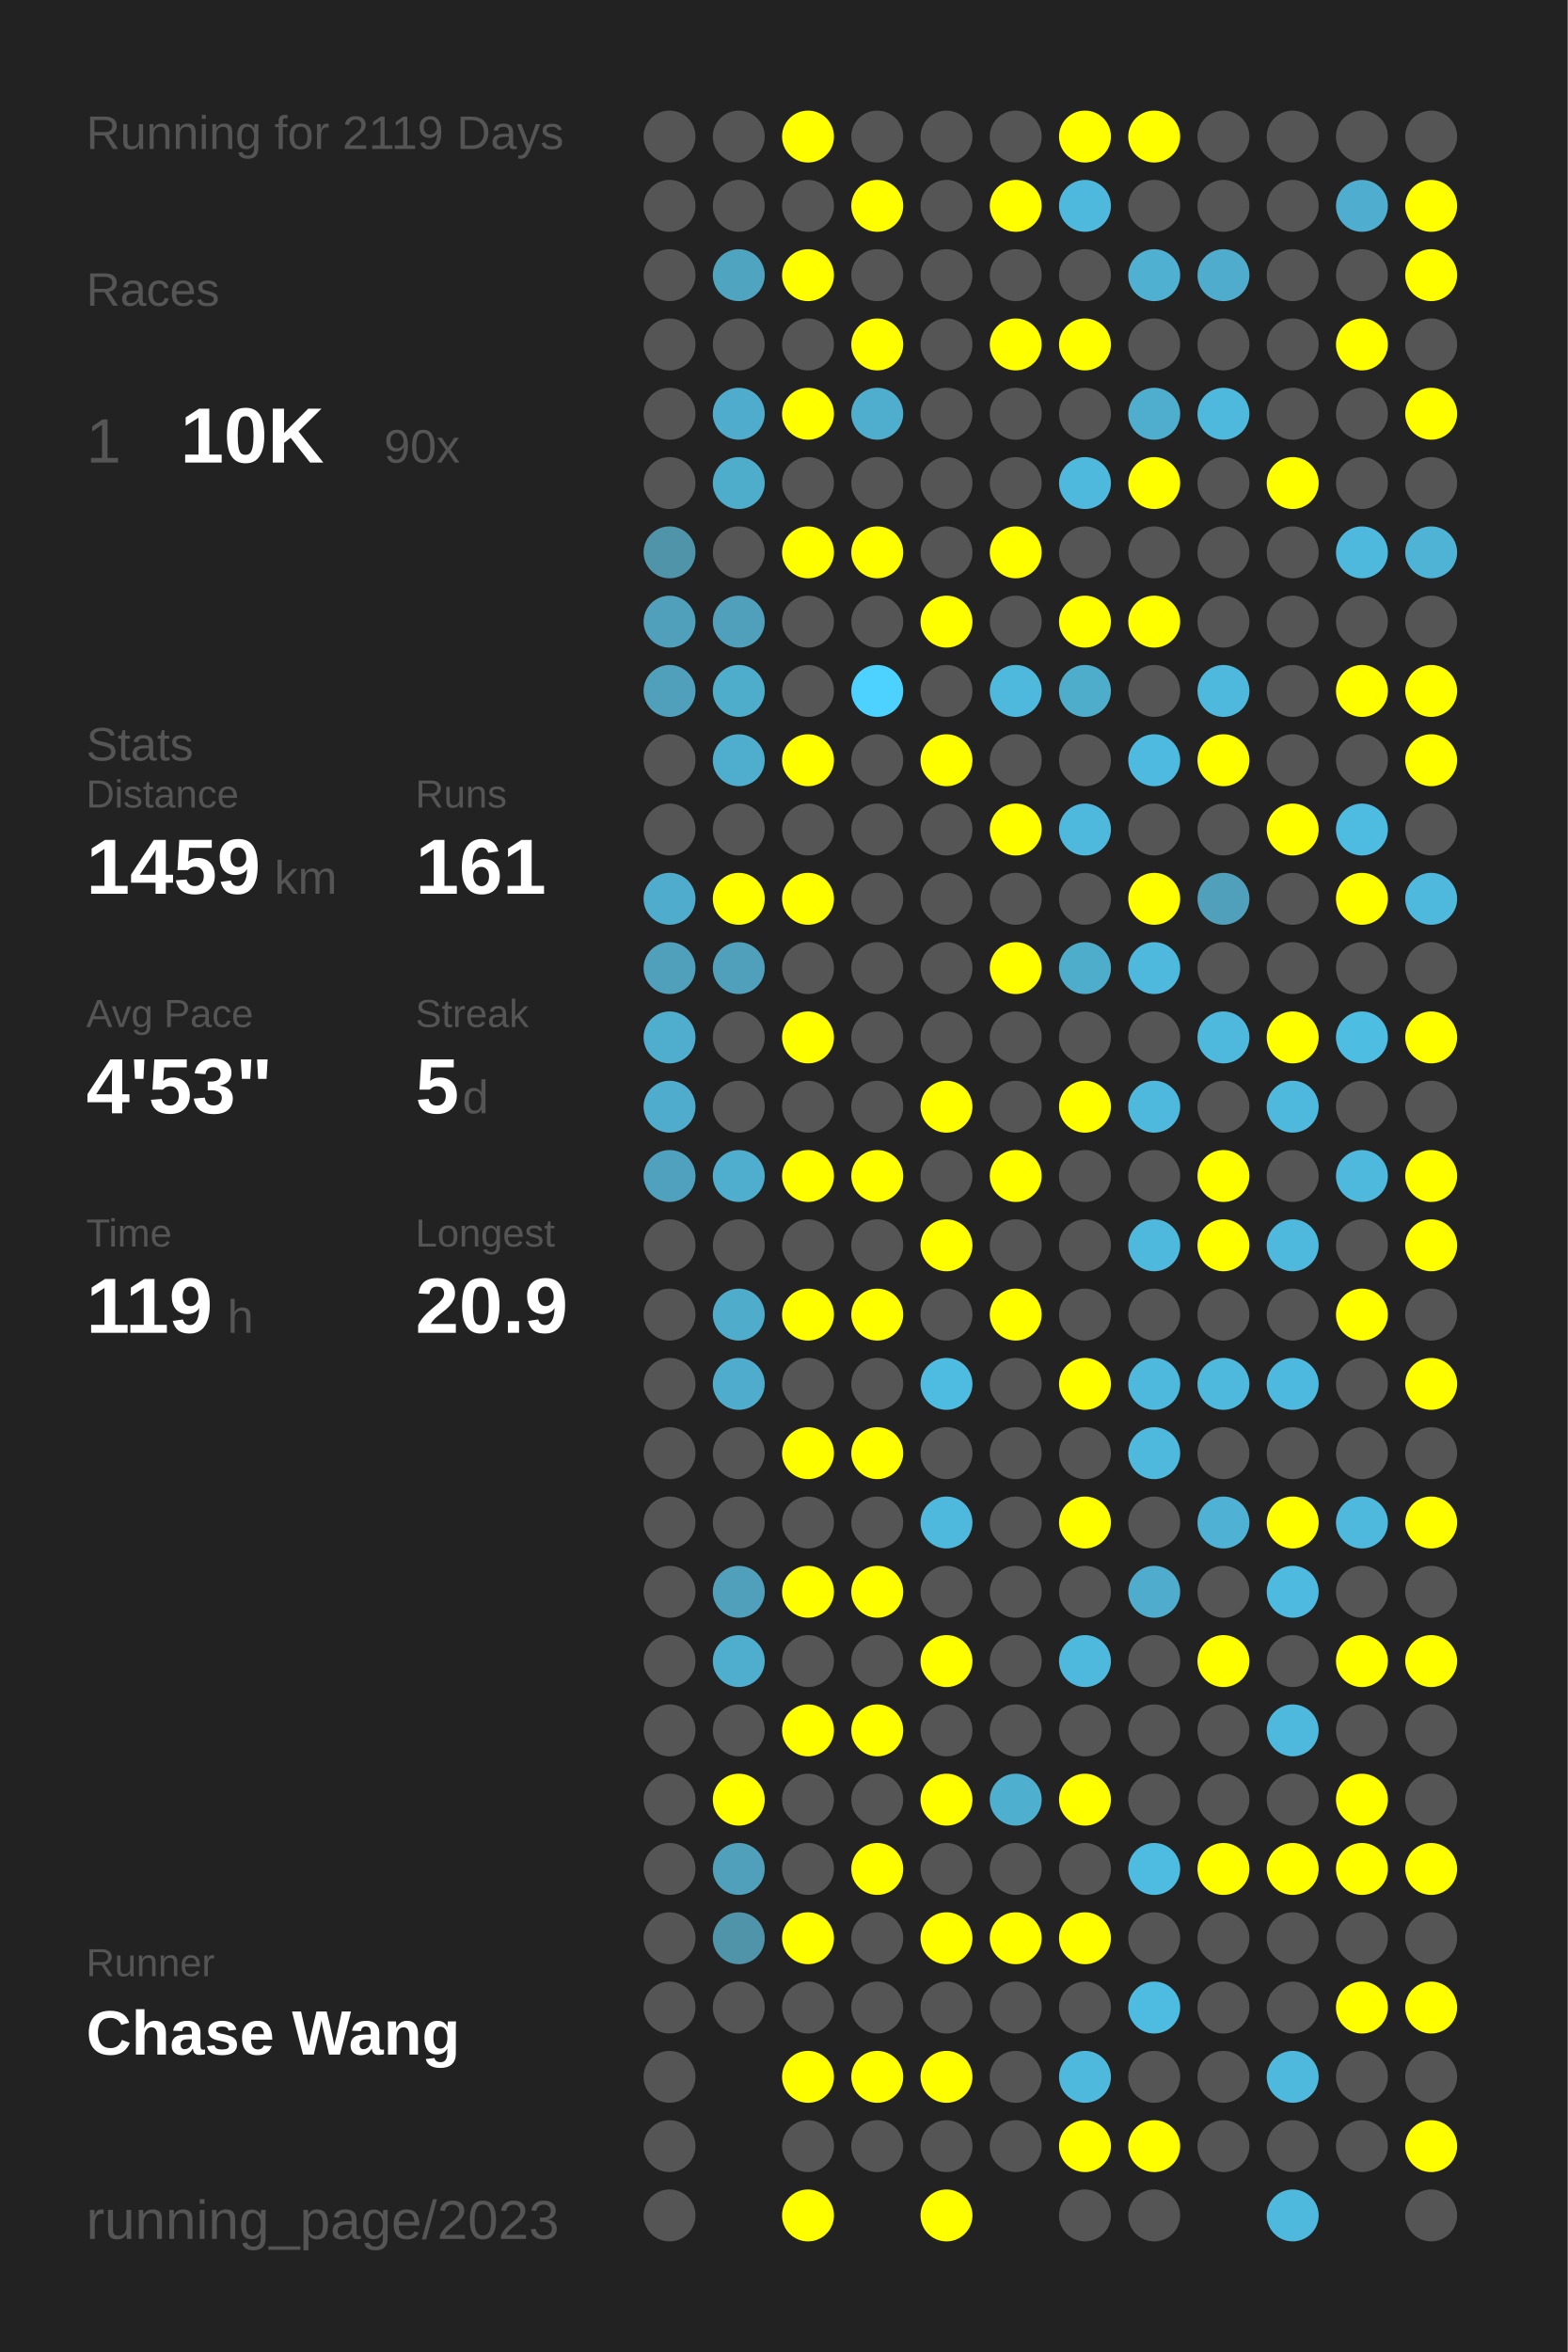
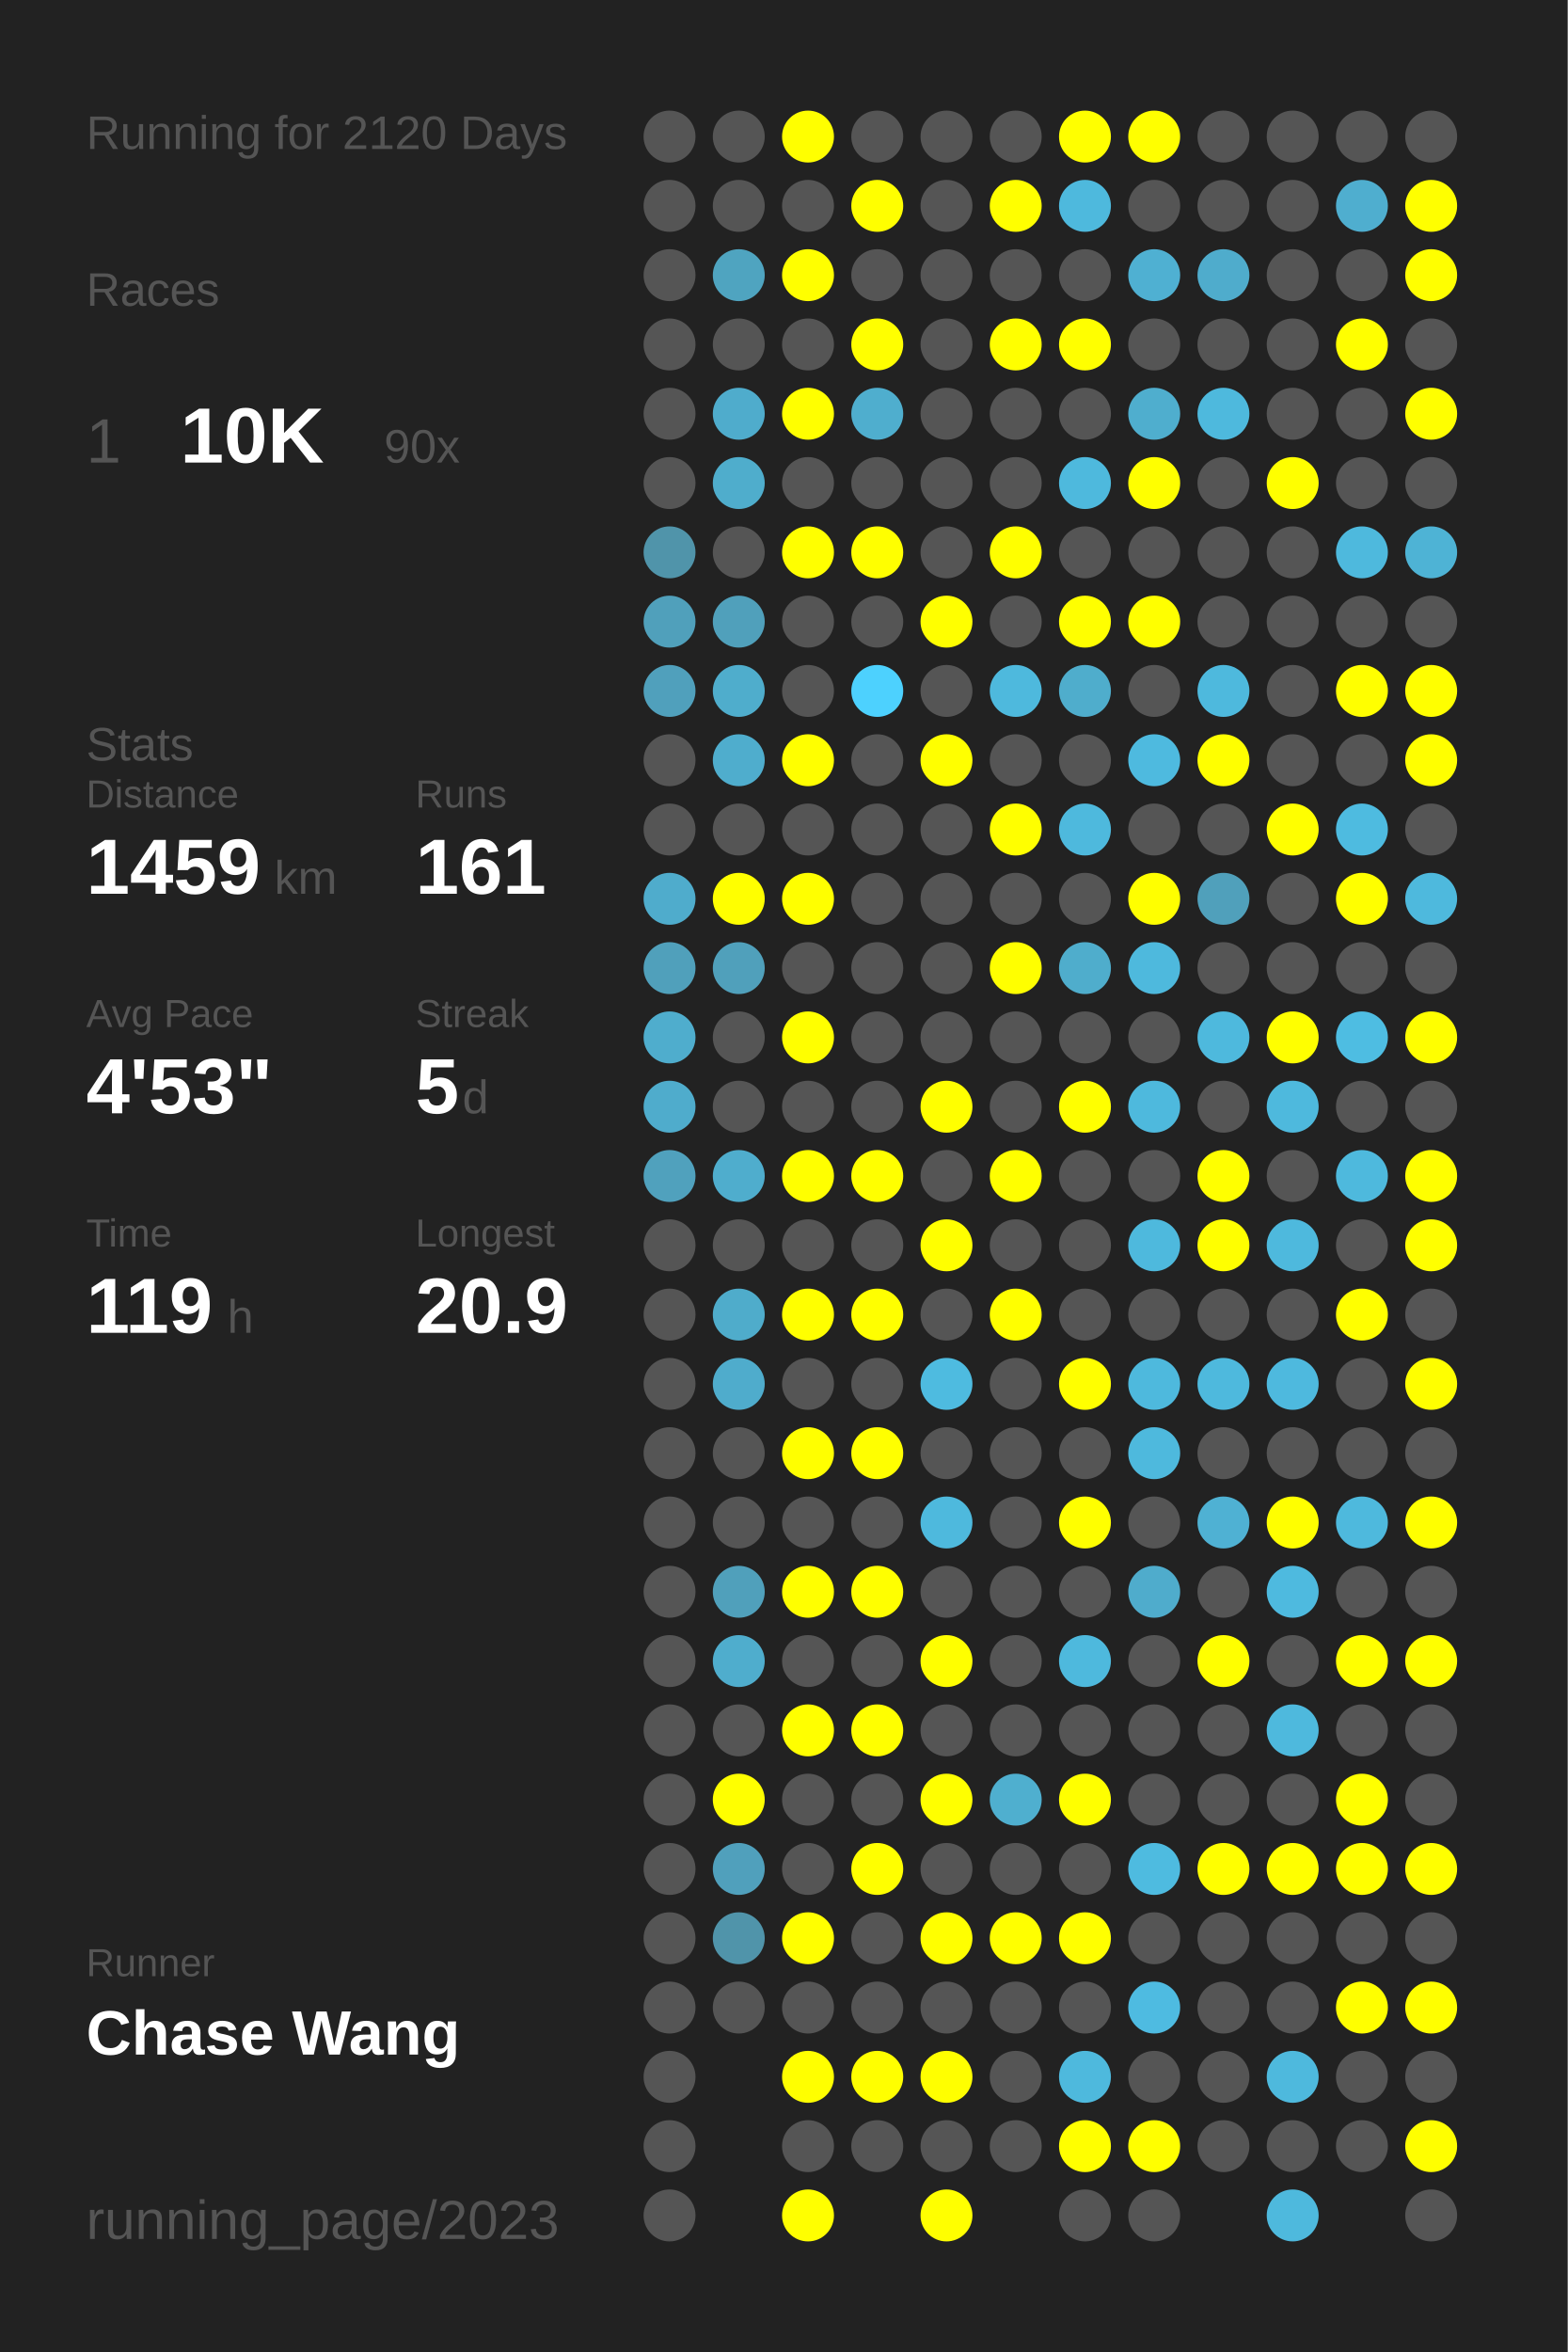
<svg xmlns="http://www.w3.org/2000/svg" baseProfile="full" height="300mm" version="1.1" viewBox="0,0,200,300" width="200mm">
  <defs />
  <rect fill="#222222" height="300" width="200" x="0" y="0" />
-   <text fill="#555555" style="font-size:6px; font-family:Arial;" x="11" y="19">Running for 2119 Days</text>
+   <text fill="#555555" style="font-size:6px; font-family:Arial;" x="11" y="19">Running for 2120 Days</text>
  <text fill="#555555" style="font-size:6px; font-family:Arial;" x="11" y="39">Races</text>
  <text fill="#555555" style="font-size:8px; font-family:Arial;" x="11" y="59">1</text>
  <text fill="#FFFFFF" style="font-size:10px; font-family:Arial; font-weight:bold;" x="23" y="59">10K</text>
  <text fill="#555555" style="font-size:6px; font-family:Arial;" x="49" y="59">90x</text>
  <text fill="#555555" style="font-size:6px; font-family:Arial;" x="11" y="97">Stats</text>
  <text fill="#555555" style="font-size:5px; font-family:Arial;" x="11" y="103">Distance</text>
  <text fill="#FFFFFF" style="font-size:10px; font-family:Arial; font-weight:bold;" x="11" y="114">1459</text>
  <text fill="#555555" style="font-size:6px; font-family:Arial;" x="35" y="114">km</text>
  <text fill="#555555" style="font-size:5px; font-family:Arial;" x="53" y="103">Runs</text>
  <text fill="#FFFFFF" style="font-size:10px; font-family:Arial; font-weight:bold;" x="53" y="114">161</text>
  <text fill="#555555" style="font-size:5px; font-family:Arial;" x="11" y="131">Avg Pace</text>
  <text fill="#FFFFFF" style="font-size:10px; font-family:Arial; font-weight:bold;" x="11" y="142">4'53"</text>
  <text fill="#555555" style="font-size:5px; font-family:Arial;" x="53" y="131">Streak</text>
  <text fill="#FFFFFF" style="font-size:10px; font-family:Arial; font-weight:bold;" x="53" y="142">5</text>
  <text fill="#555555" style="font-size:6px; font-family:Arial;" x="59" y="142">d</text>
  <text fill="#555555" style="font-size:5px; font-family:Arial;" x="11" y="159">Time</text>
  <text fill="#FFFFFF" style="font-size:10px; font-family:Arial; font-weight:bold;" x="11" y="170">119</text>
  <text fill="#555555" style="font-size:6px; font-family:Arial;" x="29" y="170">h</text>
  <text fill="#555555" style="font-size:5px; font-family:Arial;" x="53" y="159">Longest</text>
  <text fill="#FFFFFF" style="font-size:10px; font-family:Arial; font-weight:bold;" x="53" y="170">20.9</text>
  <text fill="#555555" style="font-size:5px; font-family:Arial;" x="11" y="252.065">Runner</text>
  <text fill="#FFFFFF" style="font-size:8px; font-family:Arial; font-weight:bold;" x="11" y="262.065">Chase Wang</text>
  <text fill="#555555" style="font-size:7px; font-family:Arial;" x="11" y="285.581">running_page/2023</text>
  <circle cx="85.417" cy="17.419" fill="#555555" r="3.312" />
  <circle cx="85.417" cy="26.258" fill="#555555" r="3.312" />
  <circle cx="85.417" cy="35.097" fill="#555555" r="3.312" />
  <circle cx="85.417" cy="43.935" fill="#555555" r="3.312" />
  <circle cx="85.417" cy="52.774" fill="#555555" r="3.312" />
  <circle cx="85.417" cy="61.613" fill="#555555" r="3.312" />
  <circle cx="85.417" cy="70.452" fill="#5094aa" r="3.312" />
  <circle cx="85.417" cy="79.29" fill="#50a0bb" r="3.312" />
  <circle cx="85.417" cy="88.129" fill="#50a0bc" r="3.312" />
  <circle cx="85.417" cy="96.968" fill="#555555" r="3.312" />
  <circle cx="85.417" cy="105.806" fill="#555555" r="3.312" />
  <circle cx="85.417" cy="114.645" fill="#4faccc" r="3.312" />
  <circle cx="85.417" cy="123.484" fill="#50a0bb" r="3.312" />
  <circle cx="85.417" cy="132.323" fill="#4fadcd" r="3.312" />
  <circle cx="85.417" cy="141.161" fill="#4faccc" r="3.312" />
  <circle cx="85.417" cy="150" fill="#50a1bd" r="3.312" />
  <circle cx="85.417" cy="158.839" fill="#555555" r="3.312" />
  <circle cx="85.417" cy="167.677" fill="#555555" r="3.312" />
  <circle cx="85.417" cy="176.516" fill="#555555" r="3.312" />
  <circle cx="85.417" cy="185.355" fill="#555555" r="3.312" />
  <circle cx="85.417" cy="194.194" fill="#555555" r="3.312" />
  <circle cx="85.417" cy="203.032" fill="#555555" r="3.312" />
  <circle cx="85.417" cy="211.871" fill="#555555" r="3.312" />
  <circle cx="85.417" cy="220.71" fill="#555555" r="3.312" />
  <circle cx="85.417" cy="229.548" fill="#555555" r="3.312" />
  <circle cx="85.417" cy="238.387" fill="#555555" r="3.312" />
  <circle cx="85.417" cy="247.226" fill="#555555" r="3.312" />
  <circle cx="85.417" cy="256.065" fill="#555555" r="3.312" />
  <circle cx="85.417" cy="264.903" fill="#555555" r="3.312" />
  <circle cx="85.417" cy="273.742" fill="#555555" r="3.312" />
  <circle cx="85.417" cy="282.581" fill="#555555" r="3.312" />
  <circle cx="94.25" cy="17.419" fill="#555555" r="3.312" />
  <circle cx="94.25" cy="26.258" fill="#555555" r="3.312" />
  <circle cx="94.25" cy="35.097" fill="#4fa4c0" r="3.312" />
  <circle cx="94.25" cy="43.935" fill="#555555" r="3.312" />
  <circle cx="94.25" cy="52.774" fill="#4faccc" r="3.312" />
  <circle cx="94.25" cy="61.613" fill="#4fadcc" r="3.312" />
  <circle cx="94.25" cy="70.452" fill="#555555" r="3.312" />
  <circle cx="94.25" cy="79.29" fill="#50a0bb" r="3.312" />
  <circle cx="94.25" cy="88.129" fill="#4fadcc" r="3.312" />
  <circle cx="94.25" cy="96.968" fill="#4fadcd" r="3.312" />
  <circle cx="94.25" cy="105.806" fill="#555555" r="3.312" />
  <circle cx="94.25" cy="114.645" fill="#FFFF00" r="3.312" />
  <circle cx="94.25" cy="123.484" fill="#50a0bb" r="3.312" />
  <circle cx="94.25" cy="132.323" fill="#555555" r="3.312" />
  <circle cx="94.25" cy="141.161" fill="#555555" r="3.312" />
  <circle cx="94.25" cy="150" fill="#4fadcd" r="3.312" />
  <circle cx="94.25" cy="158.839" fill="#555555" r="3.312" />
  <circle cx="94.25" cy="167.677" fill="#4faccb" r="3.312" />
  <circle cx="94.25" cy="176.516" fill="#4faccc" r="3.312" />
  <circle cx="94.25" cy="185.355" fill="#555555" r="3.312" />
  <circle cx="94.25" cy="194.194" fill="#555555" r="3.312" />
  <circle cx="94.25" cy="203.032" fill="#50a0bb" r="3.312" />
  <circle cx="94.25" cy="211.871" fill="#4fadcd" r="3.312" />
  <circle cx="94.25" cy="220.71" fill="#555555" r="3.312" />
  <circle cx="94.25" cy="229.548" fill="#FFFF00" r="3.312" />
  <circle cx="94.25" cy="238.387" fill="#50a0bc" r="3.312" />
  <circle cx="94.25" cy="247.226" fill="#5094aa" r="3.312" />
  <circle cx="94.25" cy="256.065" fill="#555555" r="3.312" />
  <circle cx="103.083" cy="17.419" fill="#FFFF00" r="3.312" />
  <circle cx="103.083" cy="26.258" fill="#555555" r="3.312" />
  <circle cx="103.083" cy="35.097" fill="#FFFF00" r="3.312" />
  <circle cx="103.083" cy="43.935" fill="#555555" r="3.312" />
  <circle cx="103.083" cy="52.774" fill="#FFFF00" r="3.312" />
  <circle cx="103.083" cy="61.613" fill="#555555" r="3.312" />
  <circle cx="103.083" cy="70.452" fill="#FFFF00" r="3.312" />
  <circle cx="103.083" cy="79.29" fill="#555555" r="3.312" />
  <circle cx="103.083" cy="88.129" fill="#555555" r="3.312" />
  <circle cx="103.083" cy="96.968" fill="#FFFF00" r="3.312" />
  <circle cx="103.083" cy="105.806" fill="#555555" r="3.312" />
  <circle cx="103.083" cy="114.645" fill="#FFFF00" r="3.312" />
  <circle cx="103.083" cy="123.484" fill="#555555" r="3.312" />
  <circle cx="103.083" cy="132.323" fill="#FFFF00" r="3.312" />
  <circle cx="103.083" cy="141.161" fill="#555555" r="3.312" />
  <circle cx="103.083" cy="150" fill="#FFFF00" r="3.312" />
  <circle cx="103.083" cy="158.839" fill="#555555" r="3.312" />
  <circle cx="103.083" cy="167.677" fill="#FFFF00" r="3.312" />
  <circle cx="103.083" cy="176.516" fill="#555555" r="3.312" />
  <circle cx="103.083" cy="185.355" fill="#FFFF00" r="3.312" />
  <circle cx="103.083" cy="194.194" fill="#555555" r="3.312" />
  <circle cx="103.083" cy="203.032" fill="#FFFF00" r="3.312" />
  <circle cx="103.083" cy="211.871" fill="#555555" r="3.312" />
  <circle cx="103.083" cy="220.71" fill="#FFFF00" r="3.312" />
  <circle cx="103.083" cy="229.548" fill="#555555" r="3.312" />
  <circle cx="103.083" cy="238.387" fill="#555555" r="3.312" />
  <circle cx="103.083" cy="247.226" fill="#FFFF00" r="3.312" />
  <circle cx="103.083" cy="256.065" fill="#555555" r="3.312" />
  <circle cx="103.083" cy="264.903" fill="#FFFF00" r="3.312" />
  <circle cx="103.083" cy="273.742" fill="#555555" r="3.312" />
  <circle cx="103.083" cy="282.581" fill="#FFFF00" r="3.312" />
  <circle cx="111.917" cy="17.419" fill="#555555" r="3.312" />
  <circle cx="111.917" cy="26.258" fill="#FFFF00" r="3.312" />
  <circle cx="111.917" cy="35.097" fill="#555555" r="3.312" />
  <circle cx="111.917" cy="43.935" fill="#FFFF00" r="3.312" />
  <circle cx="111.917" cy="52.774" fill="#4faece" r="3.312" />
  <circle cx="111.917" cy="61.613" fill="#555555" r="3.312" />
  <circle cx="111.917" cy="70.452" fill="#FFFF00" r="3.312" />
  <circle cx="111.917" cy="79.29" fill="#555555" r="3.312" />
  <circle cx="111.917" cy="88.129" fill="#4dd1fe" r="3.312" />
  <circle cx="111.917" cy="96.968" fill="#555555" r="3.312" />
  <circle cx="111.917" cy="105.806" fill="#555555" r="3.312" />
  <circle cx="111.917" cy="114.645" fill="#555555" r="3.312" />
  <circle cx="111.917" cy="123.484" fill="#555555" r="3.312" />
  <circle cx="111.917" cy="132.323" fill="#555555" r="3.312" />
  <circle cx="111.917" cy="141.161" fill="#555555" r="3.312" />
  <circle cx="111.917" cy="150" fill="#FFFF00" r="3.312" />
  <circle cx="111.917" cy="158.839" fill="#555555" r="3.312" />
  <circle cx="111.917" cy="167.677" fill="#FFFF00" r="3.312" />
  <circle cx="111.917" cy="176.516" fill="#555555" r="3.312" />
  <circle cx="111.917" cy="185.355" fill="#FFFF00" r="3.312" />
  <circle cx="111.917" cy="194.194" fill="#555555" r="3.312" />
  <circle cx="111.917" cy="203.032" fill="#FFFF00" r="3.312" />
  <circle cx="111.917" cy="211.871" fill="#555555" r="3.312" />
  <circle cx="111.917" cy="220.71" fill="#FFFF00" r="3.312" />
  <circle cx="111.917" cy="229.548" fill="#555555" r="3.312" />
  <circle cx="111.917" cy="238.387" fill="#FFFF00" r="3.312" />
  <circle cx="111.917" cy="247.226" fill="#555555" r="3.312" />
  <circle cx="111.917" cy="256.065" fill="#555555" r="3.312" />
  <circle cx="111.917" cy="264.903" fill="#FFFF00" r="3.312" />
  <circle cx="111.917" cy="273.742" fill="#555555" r="3.312" />
  <circle cx="120.75" cy="17.419" fill="#555555" r="3.312" />
  <circle cx="120.75" cy="26.258" fill="#555555" r="3.312" />
  <circle cx="120.75" cy="35.097" fill="#555555" r="3.312" />
  <circle cx="120.75" cy="43.935" fill="#555555" r="3.312" />
  <circle cx="120.75" cy="52.774" fill="#555555" r="3.312" />
  <circle cx="120.75" cy="61.613" fill="#555555" r="3.312" />
  <circle cx="120.75" cy="70.452" fill="#555555" r="3.312" />
  <circle cx="120.75" cy="79.29" fill="#FFFF00" r="3.312" />
  <circle cx="120.75" cy="88.129" fill="#555555" r="3.312" />
  <circle cx="120.75" cy="96.968" fill="#FFFF00" r="3.312" />
  <circle cx="120.75" cy="105.806" fill="#555555" r="3.312" />
  <circle cx="120.75" cy="114.645" fill="#555555" r="3.312" />
  <circle cx="120.75" cy="123.484" fill="#555555" r="3.312" />
  <circle cx="120.75" cy="132.323" fill="#555555" r="3.312" />
  <circle cx="120.75" cy="141.161" fill="#FFFF00" r="3.312" />
  <circle cx="120.75" cy="150" fill="#555555" r="3.312" />
  <circle cx="120.75" cy="158.839" fill="#FFFF00" r="3.312" />
  <circle cx="120.75" cy="167.677" fill="#555555" r="3.312" />
  <circle cx="120.75" cy="176.516" fill="#4ebbe0" r="3.312" />
  <circle cx="120.75" cy="185.355" fill="#555555" r="3.312" />
  <circle cx="120.75" cy="194.194" fill="#4eb9dd" r="3.312" />
  <circle cx="120.75" cy="203.032" fill="#555555" r="3.312" />
  <circle cx="120.75" cy="211.871" fill="#FFFF00" r="3.312" />
  <circle cx="120.75" cy="220.71" fill="#555555" r="3.312" />
  <circle cx="120.75" cy="229.548" fill="#FFFF00" r="3.312" />
  <circle cx="120.75" cy="238.387" fill="#555555" r="3.312" />
  <circle cx="120.75" cy="247.226" fill="#FFFF00" r="3.312" />
  <circle cx="120.75" cy="256.065" fill="#555555" r="3.312" />
  <circle cx="120.75" cy="264.903" fill="#FFFF00" r="3.312" />
  <circle cx="120.75" cy="273.742" fill="#555555" r="3.312" />
  <circle cx="120.75" cy="282.581" fill="#FFFF00" r="3.312" />
  <circle cx="129.583" cy="17.419" fill="#555555" r="3.312" />
  <circle cx="129.583" cy="26.258" fill="#FFFF00" r="3.312" />
  <circle cx="129.583" cy="35.097" fill="#555555" r="3.312" />
  <circle cx="129.583" cy="43.935" fill="#FFFF00" r="3.312" />
  <circle cx="129.583" cy="52.774" fill="#555555" r="3.312" />
  <circle cx="129.583" cy="61.613" fill="#555555" r="3.312" />
  <circle cx="129.583" cy="70.452" fill="#FFFF00" r="3.312" />
  <circle cx="129.583" cy="79.29" fill="#555555" r="3.312" />
  <circle cx="129.583" cy="88.129" fill="#4eb9dd" r="3.312" />
  <circle cx="129.583" cy="96.968" fill="#555555" r="3.312" />
  <circle cx="129.583" cy="105.806" fill="#FFFF00" r="3.312" />
  <circle cx="129.583" cy="114.645" fill="#555555" r="3.312" />
  <circle cx="129.583" cy="123.484" fill="#FFFF00" r="3.312" />
  <circle cx="129.583" cy="132.323" fill="#555555" r="3.312" />
  <circle cx="129.583" cy="141.161" fill="#555555" r="3.312" />
  <circle cx="129.583" cy="150" fill="#FFFF00" r="3.312" />
  <circle cx="129.583" cy="158.839" fill="#555555" r="3.312" />
  <circle cx="129.583" cy="167.677" fill="#FFFF00" r="3.312" />
  <circle cx="129.583" cy="176.516" fill="#555555" r="3.312" />
  <circle cx="129.583" cy="185.355" fill="#555555" r="3.312" />
  <circle cx="129.583" cy="194.194" fill="#555555" r="3.312" />
  <circle cx="129.583" cy="203.032" fill="#555555" r="3.312" />
  <circle cx="129.583" cy="211.871" fill="#555555" r="3.312" />
  <circle cx="129.583" cy="220.71" fill="#555555" r="3.312" />
  <circle cx="129.583" cy="229.548" fill="#4fafcf" r="3.312" />
  <circle cx="129.583" cy="238.387" fill="#555555" r="3.312" />
  <circle cx="129.583" cy="247.226" fill="#FFFF00" r="3.312" />
  <circle cx="129.583" cy="256.065" fill="#555555" r="3.312" />
  <circle cx="129.583" cy="264.903" fill="#555555" r="3.312" />
  <circle cx="129.583" cy="273.742" fill="#555555" r="3.312" />
  <circle cx="138.417" cy="17.419" fill="#FFFF00" r="3.312" />
  <circle cx="138.417" cy="26.258" fill="#4eb9dd" r="3.312" />
  <circle cx="138.417" cy="35.097" fill="#555555" r="3.312" />
  <circle cx="138.417" cy="43.935" fill="#FFFF00" r="3.312" />
  <circle cx="138.417" cy="52.774" fill="#555555" r="3.312" />
  <circle cx="138.417" cy="61.613" fill="#4eb9dd" r="3.312" />
  <circle cx="138.417" cy="70.452" fill="#555555" r="3.312" />
  <circle cx="138.417" cy="79.29" fill="#FFFF00" r="3.312" />
  <circle cx="138.417" cy="88.129" fill="#4fadcc" r="3.312" />
  <circle cx="138.417" cy="96.968" fill="#555555" r="3.312" />
  <circle cx="138.417" cy="105.806" fill="#4eb9dd" r="3.312" />
  <circle cx="138.417" cy="114.645" fill="#555555" r="3.312" />
  <circle cx="138.417" cy="123.484" fill="#4fadcc" r="3.312" />
  <circle cx="138.417" cy="132.323" fill="#555555" r="3.312" />
  <circle cx="138.417" cy="141.161" fill="#FFFF00" r="3.312" />
  <circle cx="138.417" cy="150" fill="#555555" r="3.312" />
  <circle cx="138.417" cy="158.839" fill="#555555" r="3.312" />
  <circle cx="138.417" cy="167.677" fill="#555555" r="3.312" />
  <circle cx="138.417" cy="176.516" fill="#FFFF00" r="3.312" />
  <circle cx="138.417" cy="185.355" fill="#555555" r="3.312" />
  <circle cx="138.417" cy="194.194" fill="#FFFF00" r="3.312" />
  <circle cx="138.417" cy="203.032" fill="#555555" r="3.312" />
  <circle cx="138.417" cy="211.871" fill="#4eb9dd" r="3.312" />
  <circle cx="138.417" cy="220.71" fill="#555555" r="3.312" />
  <circle cx="138.417" cy="229.548" fill="#FFFF00" r="3.312" />
  <circle cx="138.417" cy="238.387" fill="#555555" r="3.312" />
  <circle cx="138.417" cy="247.226" fill="#FFFF00" r="3.312" />
  <circle cx="138.417" cy="256.065" fill="#555555" r="3.312" />
  <circle cx="138.417" cy="264.903" fill="#4eb9dd" r="3.312" />
  <circle cx="138.417" cy="273.742" fill="#FFFF00" r="3.312" />
  <circle cx="138.417" cy="282.581" fill="#555555" r="3.312" />
  <circle cx="147.25" cy="17.419" fill="#FFFF00" r="3.312" />
  <circle cx="147.25" cy="26.258" fill="#555555" r="3.312" />
  <circle cx="147.25" cy="35.097" fill="#4fb0d2" r="3.312" />
  <circle cx="147.25" cy="43.935" fill="#555555" r="3.312" />
  <circle cx="147.25" cy="52.774" fill="#4faece" r="3.312" />
  <circle cx="147.25" cy="61.613" fill="#FFFF00" r="3.312" />
  <circle cx="147.25" cy="70.452" fill="#555555" r="3.312" />
  <circle cx="147.25" cy="79.29" fill="#FFFF00" r="3.312" />
  <circle cx="147.25" cy="88.129" fill="#555555" r="3.312" />
  <circle cx="147.25" cy="96.968" fill="#4ebadf" r="3.312" />
  <circle cx="147.25" cy="105.806" fill="#555555" r="3.312" />
  <circle cx="147.25" cy="114.645" fill="#FFFF00" r="3.312" />
  <circle cx="147.25" cy="123.484" fill="#4eb9dd" r="3.312" />
  <circle cx="147.25" cy="132.323" fill="#555555" r="3.312" />
  <circle cx="147.25" cy="141.161" fill="#4eb9dd" r="3.312" />
  <circle cx="147.25" cy="150" fill="#555555" r="3.312" />
  <circle cx="147.25" cy="158.839" fill="#4eb9dd" r="3.312" />
  <circle cx="147.25" cy="167.677" fill="#555555" r="3.312" />
  <circle cx="147.25" cy="176.516" fill="#4eb9dd" r="3.312" />
  <circle cx="147.25" cy="185.355" fill="#4eb9dd" r="3.312" />
  <circle cx="147.25" cy="194.194" fill="#555555" r="3.312" />
  <circle cx="147.25" cy="203.032" fill="#4faccc" r="3.312" />
  <circle cx="147.25" cy="211.871" fill="#555555" r="3.312" />
  <circle cx="147.25" cy="220.71" fill="#555555" r="3.312" />
  <circle cx="147.25" cy="229.548" fill="#555555" r="3.312" />
  <circle cx="147.25" cy="238.387" fill="#4ebbe0" r="3.312" />
  <circle cx="147.25" cy="247.226" fill="#555555" r="3.312" />
  <circle cx="147.25" cy="256.065" fill="#4ebbe1" r="3.312" />
  <circle cx="147.25" cy="264.903" fill="#555555" r="3.312" />
  <circle cx="147.25" cy="273.742" fill="#FFFF00" r="3.312" />
  <circle cx="147.25" cy="282.581" fill="#555555" r="3.312" />
  <circle cx="156.083" cy="17.419" fill="#555555" r="3.312" />
  <circle cx="156.083" cy="26.258" fill="#555555" r="3.312" />
  <circle cx="156.083" cy="35.097" fill="#4faccc" r="3.312" />
  <circle cx="156.083" cy="43.935" fill="#555555" r="3.312" />
  <circle cx="156.083" cy="52.774" fill="#4eb9dd" r="3.312" />
  <circle cx="156.083" cy="61.613" fill="#555555" r="3.312" />
  <circle cx="156.083" cy="70.452" fill="#555555" r="3.312" />
  <circle cx="156.083" cy="79.29" fill="#555555" r="3.312" />
  <circle cx="156.083" cy="88.129" fill="#4eb9dd" r="3.312" />
  <circle cx="156.083" cy="96.968" fill="#FFFF00" r="3.312" />
  <circle cx="156.083" cy="105.806" fill="#555555" r="3.312" />
  <circle cx="156.083" cy="114.645" fill="#50a0bb" r="3.312" />
  <circle cx="156.083" cy="123.484" fill="#555555" r="3.312" />
  <circle cx="156.083" cy="132.323" fill="#4eb9dd" r="3.312" />
  <circle cx="156.083" cy="141.161" fill="#555555" r="3.312" />
  <circle cx="156.083" cy="150" fill="#FFFF00" r="3.312" />
  <circle cx="156.083" cy="158.839" fill="#FFFF00" r="3.312" />
  <circle cx="156.083" cy="167.677" fill="#555555" r="3.312" />
  <circle cx="156.083" cy="176.516" fill="#4eb9dd" r="3.312" />
  <circle cx="156.083" cy="185.355" fill="#555555" r="3.312" />
  <circle cx="156.083" cy="194.194" fill="#4fb1d3" r="3.312" />
  <circle cx="156.083" cy="203.032" fill="#555555" r="3.312" />
  <circle cx="156.083" cy="211.871" fill="#FFFF00" r="3.312" />
  <circle cx="156.083" cy="220.71" fill="#555555" r="3.312" />
  <circle cx="156.083" cy="229.548" fill="#555555" r="3.312" />
  <circle cx="156.083" cy="238.387" fill="#FFFF00" r="3.312" />
  <circle cx="156.083" cy="247.226" fill="#555555" r="3.312" />
  <circle cx="156.083" cy="256.065" fill="#555555" r="3.312" />
  <circle cx="156.083" cy="264.903" fill="#555555" r="3.312" />
  <circle cx="156.083" cy="273.742" fill="#555555" r="3.312" />
  <circle cx="164.917" cy="17.419" fill="#555555" r="3.312" />
  <circle cx="164.917" cy="26.258" fill="#555555" r="3.312" />
  <circle cx="164.917" cy="35.097" fill="#555555" r="3.312" />
  <circle cx="164.917" cy="43.935" fill="#555555" r="3.312" />
  <circle cx="164.917" cy="52.774" fill="#555555" r="3.312" />
  <circle cx="164.917" cy="61.613" fill="#FFFF00" r="3.312" />
  <circle cx="164.917" cy="70.452" fill="#555555" r="3.312" />
  <circle cx="164.917" cy="79.29" fill="#555555" r="3.312" />
  <circle cx="164.917" cy="88.129" fill="#555555" r="3.312" />
  <circle cx="164.917" cy="96.968" fill="#555555" r="3.312" />
  <circle cx="164.917" cy="105.806" fill="#FFFF00" r="3.312" />
  <circle cx="164.917" cy="114.645" fill="#555555" r="3.312" />
  <circle cx="164.917" cy="123.484" fill="#555555" r="3.312" />
  <circle cx="164.917" cy="132.323" fill="#FFFF00" r="3.312" />
  <circle cx="164.917" cy="141.161" fill="#4eb9dd" r="3.312" />
  <circle cx="164.917" cy="150" fill="#555555" r="3.312" />
  <circle cx="164.917" cy="158.839" fill="#4eb9dd" r="3.312" />
  <circle cx="164.917" cy="167.677" fill="#555555" r="3.312" />
  <circle cx="164.917" cy="176.516" fill="#4eb9de" r="3.312" />
  <circle cx="164.917" cy="185.355" fill="#555555" r="3.312" />
  <circle cx="164.917" cy="194.194" fill="#FFFF00" r="3.312" />
  <circle cx="164.917" cy="203.032" fill="#4ebadf" r="3.312" />
  <circle cx="164.917" cy="211.871" fill="#555555" r="3.312" />
  <circle cx="164.917" cy="220.71" fill="#4eb9dd" r="3.312" />
  <circle cx="164.917" cy="229.548" fill="#555555" r="3.312" />
  <circle cx="164.917" cy="238.387" fill="#FFFF00" r="3.312" />
  <circle cx="164.917" cy="247.226" fill="#555555" r="3.312" />
  <circle cx="164.917" cy="256.065" fill="#555555" r="3.312" />
  <circle cx="164.917" cy="264.903" fill="#4eb9dd" r="3.312" />
  <circle cx="164.917" cy="273.742" fill="#555555" r="3.312" />
  <circle cx="164.917" cy="282.581" fill="#4eb9dd" r="3.312" />
  <circle cx="173.75" cy="17.419" fill="#555555" r="3.312" />
  <circle cx="173.75" cy="26.258" fill="#4faecf" r="3.312" />
  <circle cx="173.75" cy="35.097" fill="#555555" r="3.312" />
  <circle cx="173.75" cy="43.935" fill="#FFFF00" r="3.312" />
  <circle cx="173.75" cy="52.774" fill="#555555" r="3.312" />
  <circle cx="173.75" cy="61.613" fill="#555555" r="3.312" />
  <circle cx="173.75" cy="70.452" fill="#4eb9dd" r="3.312" />
  <circle cx="173.75" cy="79.29" fill="#555555" r="3.312" />
  <circle cx="173.75" cy="88.129" fill="#FFFF00" r="3.312" />
  <circle cx="173.75" cy="96.968" fill="#555555" r="3.312" />
  <circle cx="173.75" cy="105.806" fill="#4ebbe0" r="3.312" />
  <circle cx="173.75" cy="114.645" fill="#FFFF00" r="3.312" />
  <circle cx="173.75" cy="123.484" fill="#555555" r="3.312" />
  <circle cx="173.75" cy="132.323" fill="#4ebde2" r="3.312" />
  <circle cx="173.75" cy="141.161" fill="#555555" r="3.312" />
  <circle cx="173.75" cy="150" fill="#4eb9dd" r="3.312" />
  <circle cx="173.75" cy="158.839" fill="#555555" r="3.312" />
  <circle cx="173.75" cy="167.677" fill="#FFFF00" r="3.312" />
  <circle cx="173.75" cy="176.516" fill="#555555" r="3.312" />
  <circle cx="173.75" cy="185.355" fill="#555555" r="3.312" />
  <circle cx="173.75" cy="194.194" fill="#4eb9dd" r="3.312" />
  <circle cx="173.75" cy="203.032" fill="#555555" r="3.312" />
  <circle cx="173.75" cy="211.871" fill="#FFFF00" r="3.312" />
  <circle cx="173.75" cy="220.71" fill="#555555" r="3.312" />
  <circle cx="173.75" cy="229.548" fill="#FFFF00" r="3.312" />
  <circle cx="173.75" cy="238.387" fill="#FFFF00" r="3.312" />
  <circle cx="173.75" cy="247.226" fill="#555555" r="3.312" />
  <circle cx="173.75" cy="256.065" fill="#FFFF00" r="3.312" />
  <circle cx="173.75" cy="264.903" fill="#555555" r="3.312" />
  <circle cx="173.75" cy="273.742" fill="#555555" r="3.312" />
  <circle cx="182.583" cy="17.419" fill="#555555" r="3.312" />
  <circle cx="182.583" cy="26.258" fill="#FFFF00" r="3.312" />
  <circle cx="182.583" cy="35.097" fill="#FFFF00" r="3.312" />
  <circle cx="182.583" cy="43.935" fill="#555555" r="3.312" />
  <circle cx="182.583" cy="52.774" fill="#FFFF00" r="3.312" />
  <circle cx="182.583" cy="61.613" fill="#555555" r="3.312" />
  <circle cx="182.583" cy="70.452" fill="#4eb3d5" r="3.312" />
  <circle cx="182.583" cy="79.29" fill="#555555" r="3.312" />
  <circle cx="182.583" cy="88.129" fill="#FFFF00" r="3.312" />
  <circle cx="182.583" cy="96.968" fill="#FFFF00" r="3.312" />
  <circle cx="182.583" cy="105.806" fill="#555555" r="3.312" />
  <circle cx="182.583" cy="114.645" fill="#4eb9dd" r="3.312" />
  <circle cx="182.583" cy="123.484" fill="#555555" r="3.312" />
  <circle cx="182.583" cy="132.323" fill="#FFFF00" r="3.312" />
  <circle cx="182.583" cy="141.161" fill="#555555" r="3.312" />
  <circle cx="182.583" cy="150" fill="#FFFF00" r="3.312" />
  <circle cx="182.583" cy="158.839" fill="#FFFF00" r="3.312" />
  <circle cx="182.583" cy="167.677" fill="#555555" r="3.312" />
  <circle cx="182.583" cy="176.516" fill="#FFFF00" r="3.312" />
  <circle cx="182.583" cy="185.355" fill="#555555" r="3.312" />
  <circle cx="182.583" cy="194.194" fill="#FFFF00" r="3.312" />
  <circle cx="182.583" cy="203.032" fill="#555555" r="3.312" />
  <circle cx="182.583" cy="211.871" fill="#FFFF00" r="3.312" />
  <circle cx="182.583" cy="220.71" fill="#555555" r="3.312" />
  <circle cx="182.583" cy="229.548" fill="#555555" r="3.312" />
  <circle cx="182.583" cy="238.387" fill="#FFFF00" r="3.312" />
  <circle cx="182.583" cy="247.226" fill="#555555" r="3.312" />
  <circle cx="182.583" cy="256.065" fill="#FFFF00" r="3.312" />
  <circle cx="182.583" cy="264.903" fill="#555555" r="3.312" />
  <circle cx="182.583" cy="273.742" fill="#FFFF00" r="3.312" />
  <circle cx="182.583" cy="282.581" fill="#555555" r="3.312" />
</svg>
